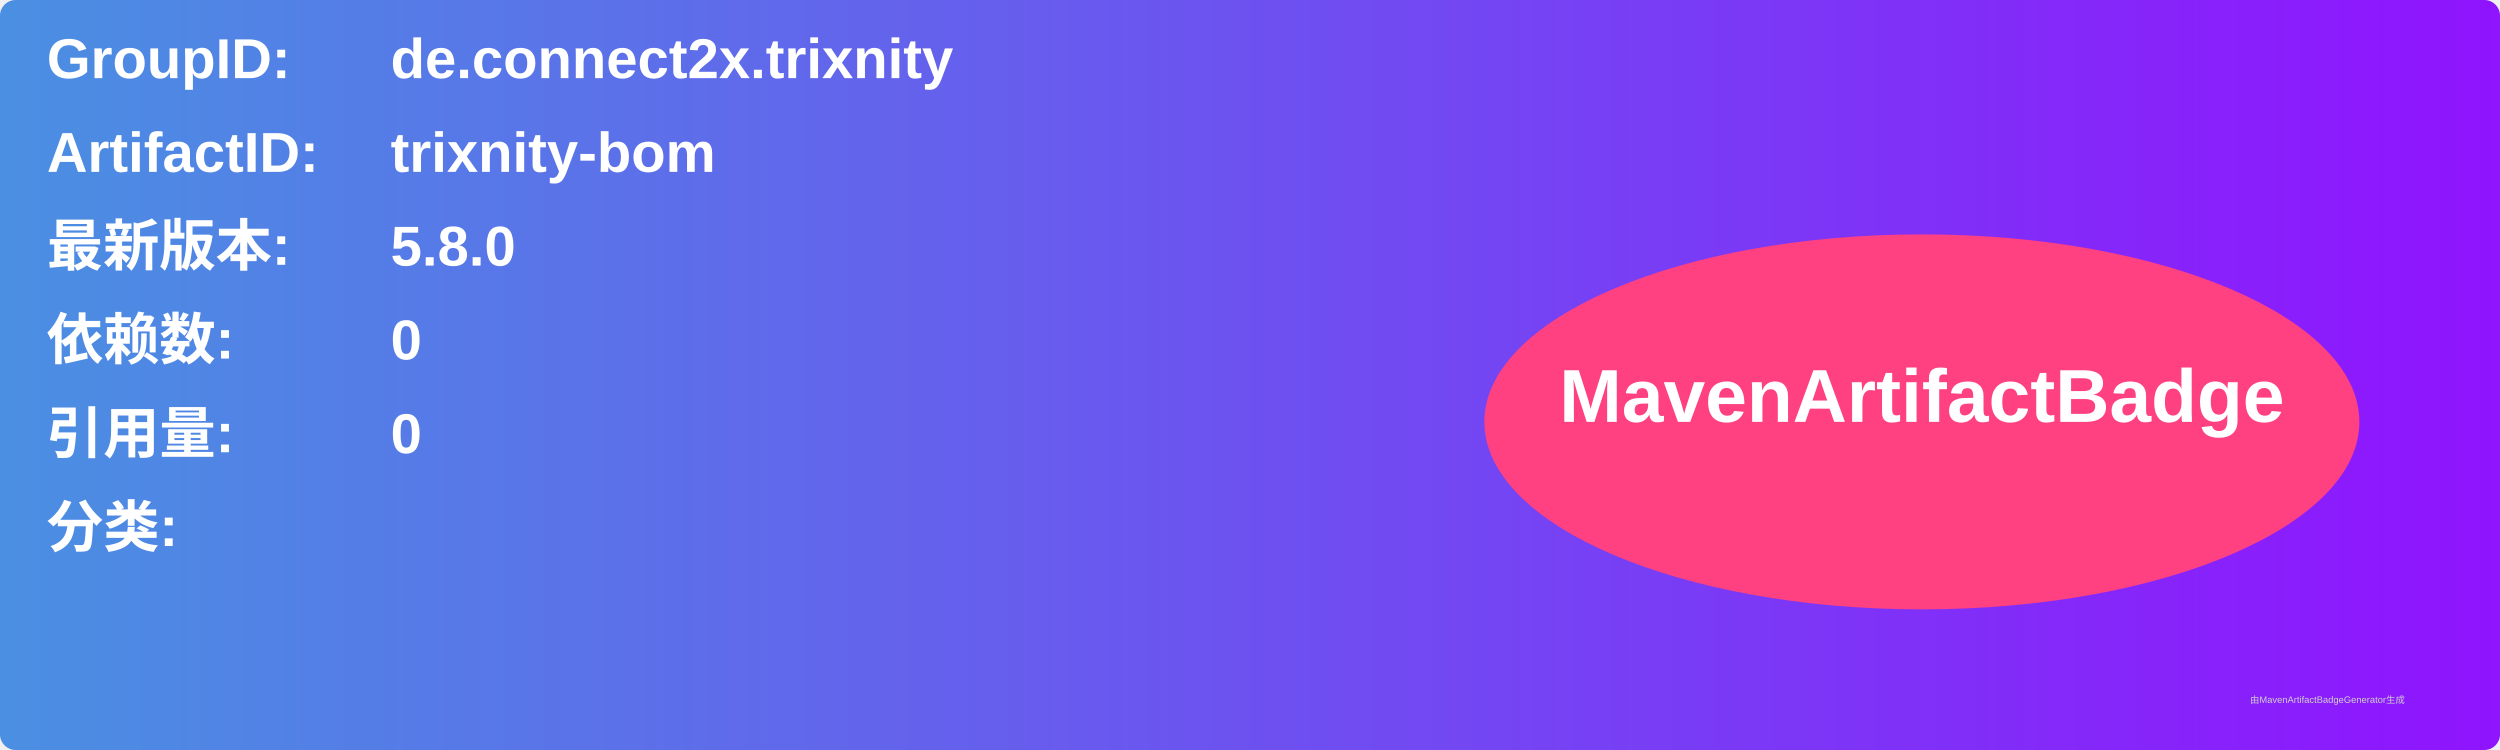
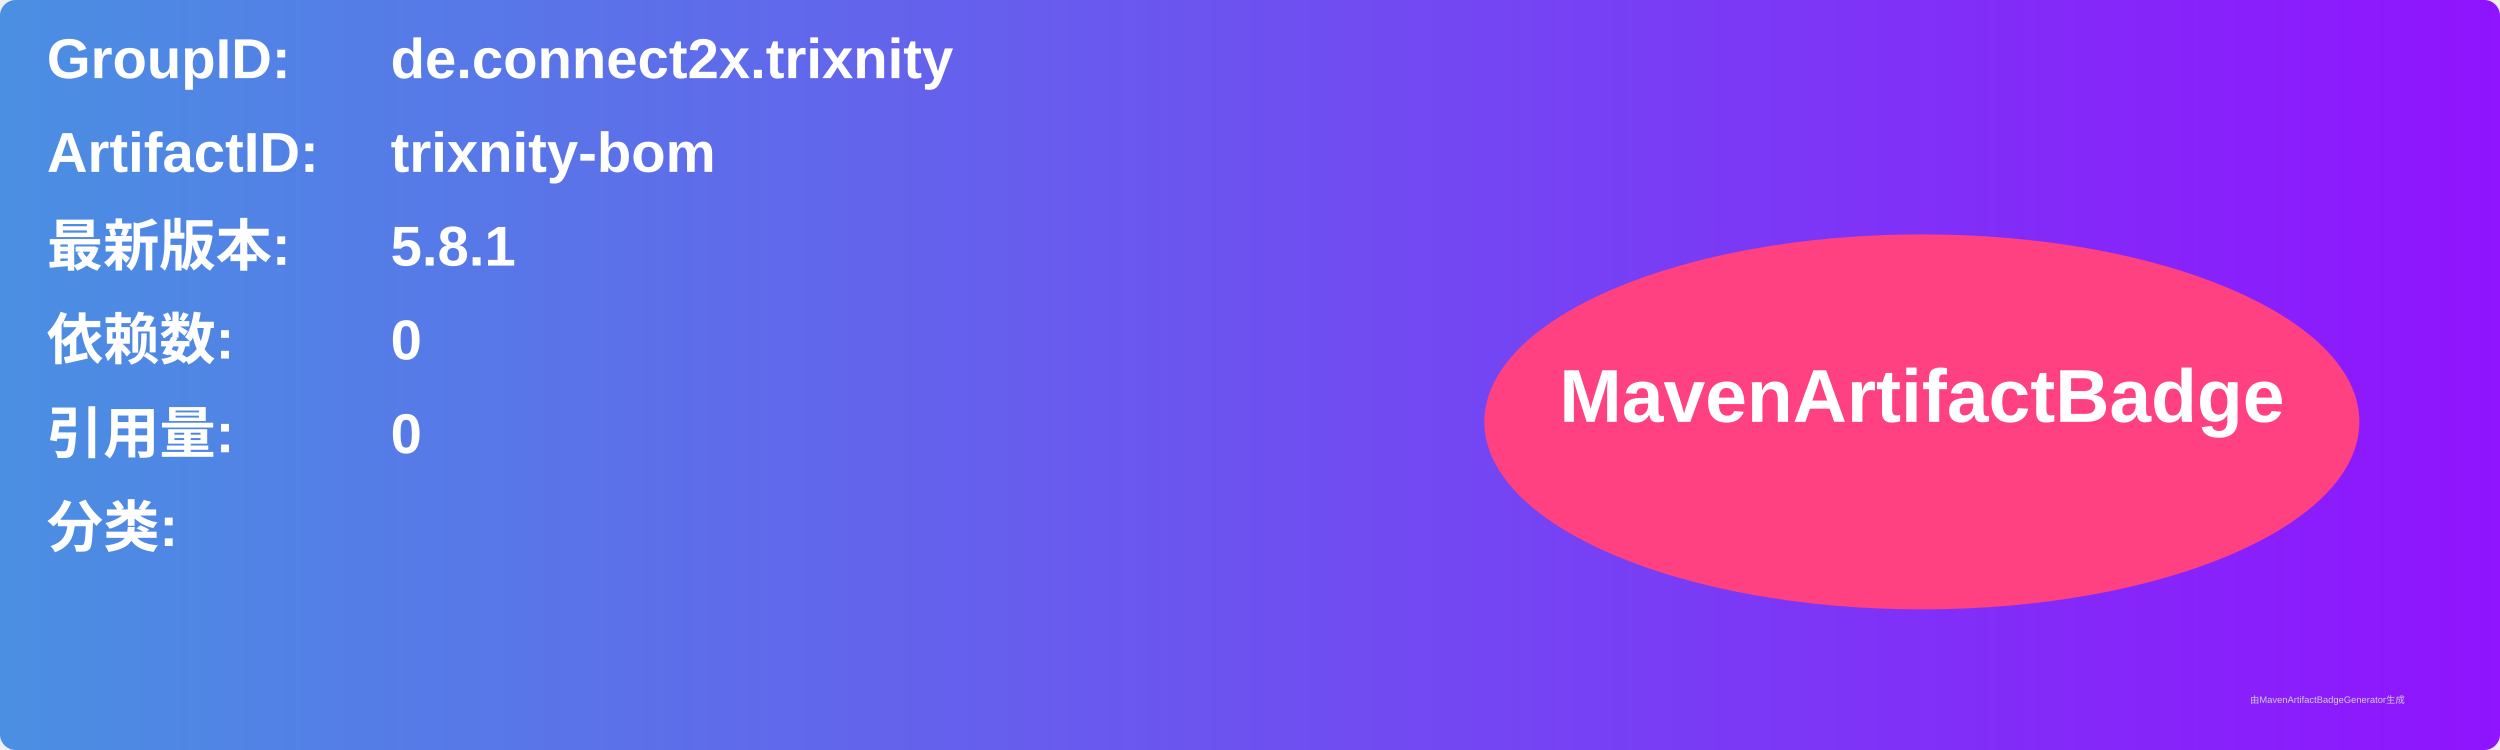
<svg xmlns="http://www.w3.org/2000/svg" width="800" height="240" viewBox="0 0 800 240">
  <linearGradient id="grad" x1="0%" y1="0%" x2="100%" y2="0%">
    <stop offset="0%" stop-color="#4a90e2" />
    <stop offset="100%" stop-color="#9013fe" />
  </linearGradient>
  <rect width="100%" height="100%" rx="5" ry="5" fill="url(#grad)" />
  <g transform="translate(15, 15)">
    <text x="0" y="10" font-family="Arial" font-size="18" fill="white" font-weight="bold" width="260">GroupID:</text>
    <text x="110" y="10" font-family="Arial" font-size="18" fill="white" font-weight="bold" width="460">de.connect2x.trixnity</text>
    <text x="0" y="40" font-family="Arial" font-size="18" fill="white" font-weight="bold" width="260">ArtifactID:</text>
    <text x="110" y="40" font-family="Arial" font-size="18" fill="white" font-weight="bold" width="460">trixnity-bom</text>
    <text x="0" y="70" font-family="Arial" font-size="18" fill="white" font-weight="bold">最新版本:</text>
    <text x="110" y="70" font-family="Arial" font-size="18" fill="white" font-weight="bold">
-       <tspan font-weight="bold">5.8.0</tspan>
+       <tspan font-weight="bold">5.8.1</tspan>
    </text>
    <text x="0" y="100" font-family="Arial" font-size="18" fill="white" font-weight="bold">依赖数: </text>
    <text x="110" y="100" font-family="Arial" font-size="18" fill="white">
      <tspan font-weight="bold">0</tspan>
    </text>
    <text x="0" y="130" font-family="Arial" font-size="18" fill="white" font-weight="bold">引用量: </text>
    <text x="110" y="130" font-family="Arial" font-size="18" fill="white">
      <tspan font-weight="bold">0</tspan>
    </text>
    <text x="0" y="160" font-family="Arial" font-size="18" fill="white" font-weight="bold">分类:</text>
    <text x="10" y="190" font-family="Arial" font-size="10" fill="white">
      <tspan font-weight="bold" />
    </text>
    <ellipse cx="600" cy="120" rx="140" ry="60" fill="#ff4081" />
    <text x="600" y="120" text-anchor="middle" font-family="Arial" font-size="24" fill="white" font-weight="bold">MavenArtifactBadge</text>
  </g>
  <text x="720" y="225" font-family="Arial" font-size="3" fill="#d0d0d0">由MavenArtifactBadgeGenerator生成</text>
</svg>
